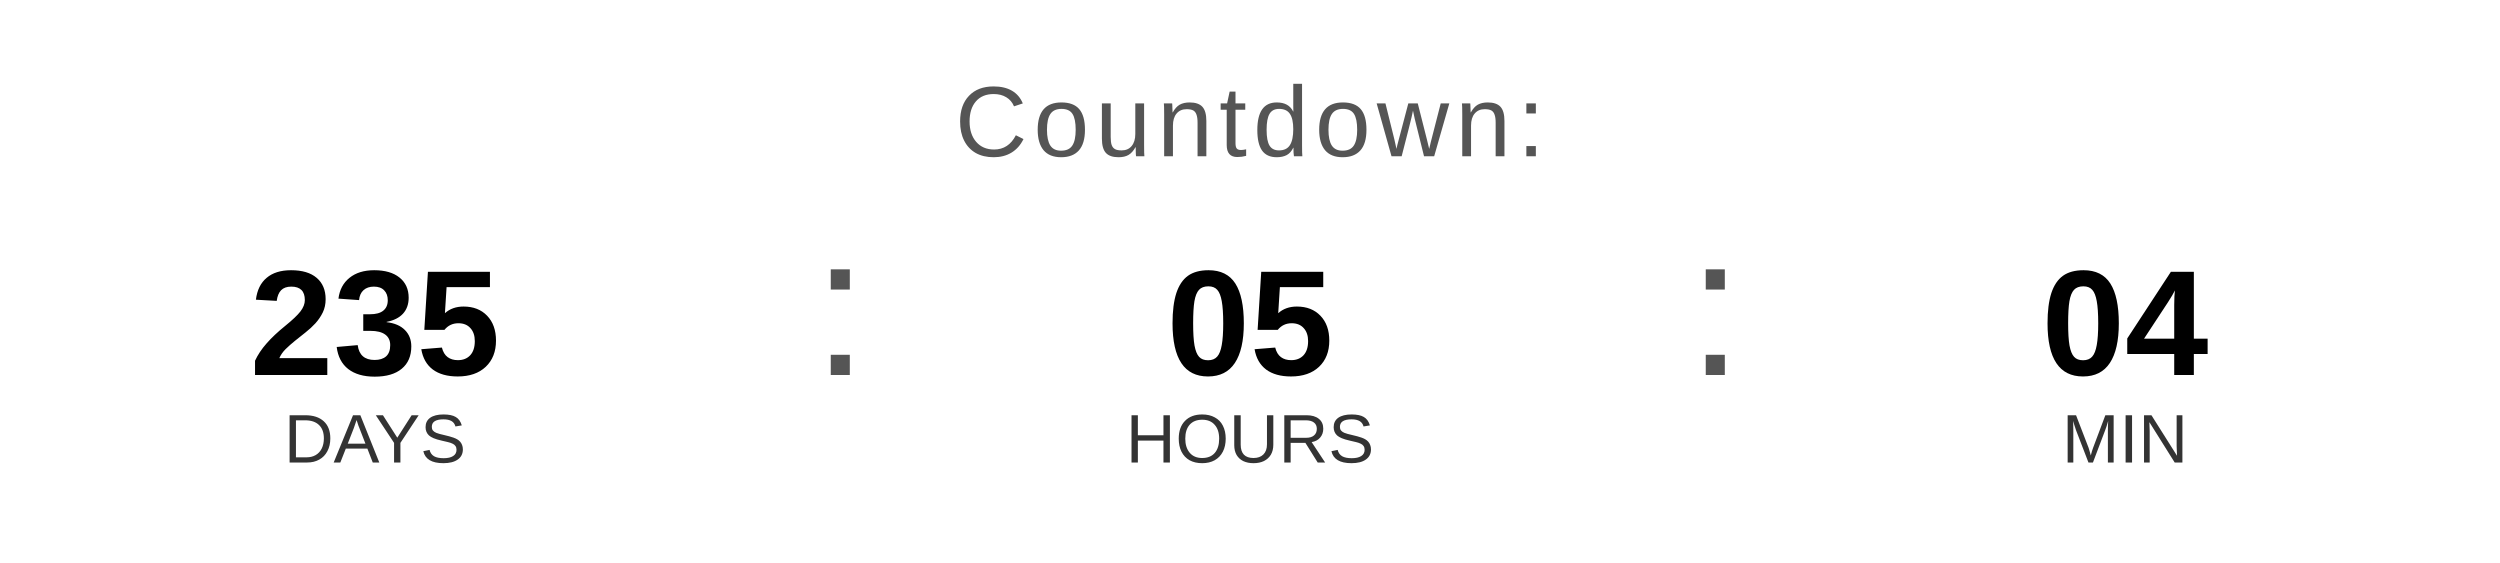
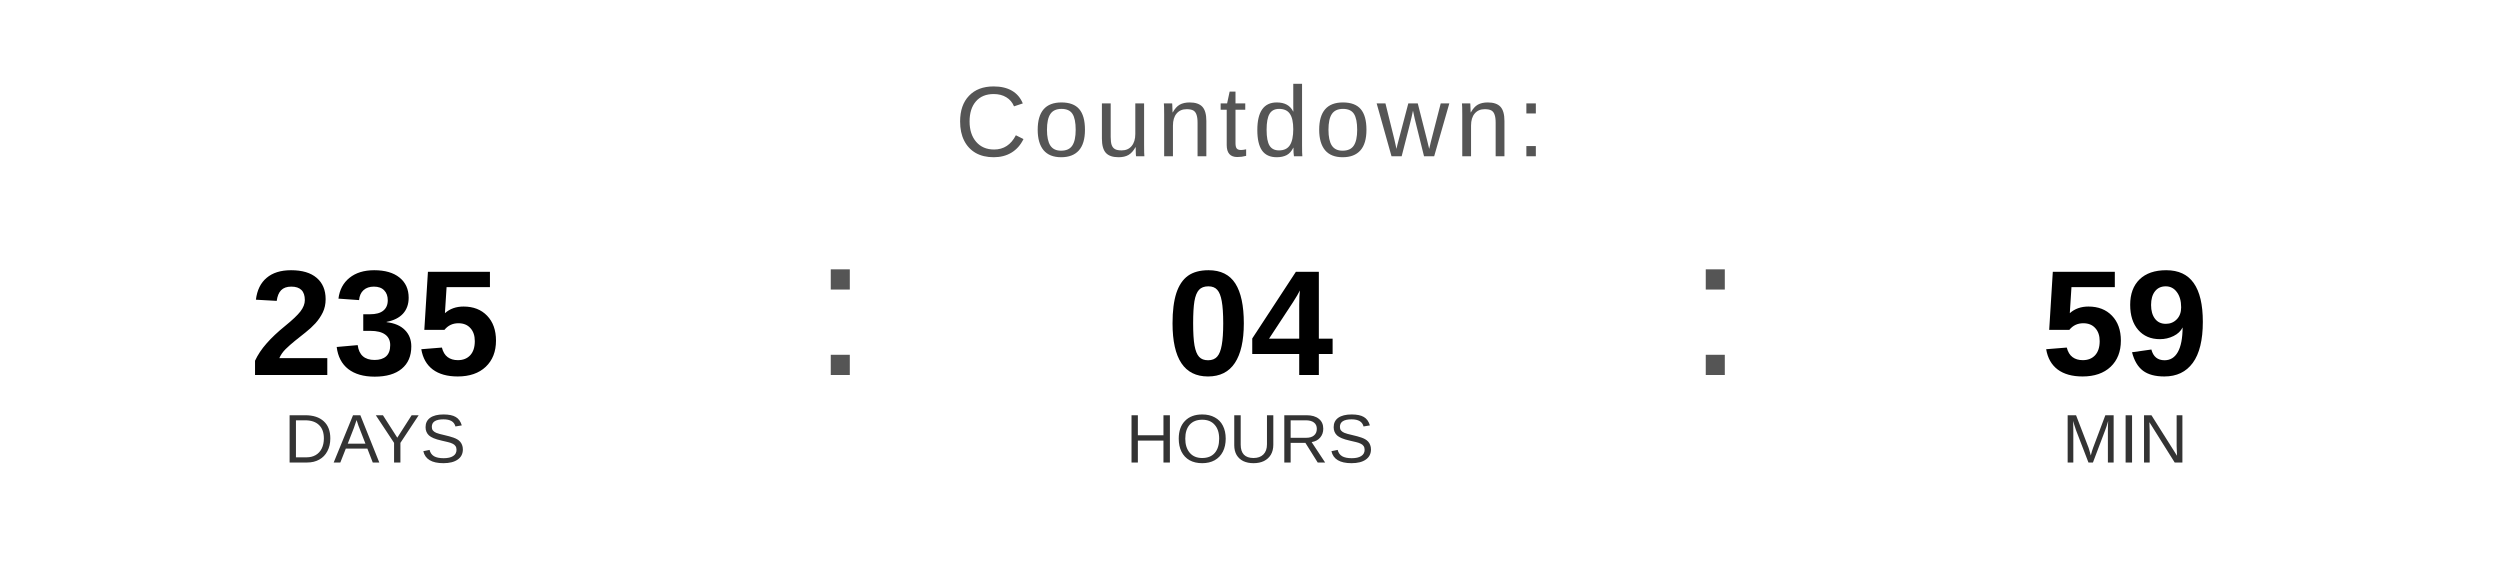
<svg xmlns="http://www.w3.org/2000/svg" width="400" height="90" viewBox="0 0 400 90">
  <text x="200" y="25" font-family="Arial, Helvetica, sans-serif" font-size="16" fill="#555555" text-anchor="middle" letter-spacing="1">
    Countdown:
  </text>
  <text x="60" y="60" font-family="Arial, Helvetica, sans-serif" font-size="24" font-weight="bold" fill="#000000" text-anchor="middle">235</text>
  <text x="60" y="74" font-family="Arial, Helvetica, sans-serif" font-size="11" fill="#333333" text-anchor="middle">DAYS</text>
  <text x="130" y="60" font-family="Arial, sans-serif" font-size="32" fill="#555555">:</text>
-   <text x="200" y="60" font-family="Arial, Helvetica, sans-serif" font-size="24" font-weight="bold" fill="#000000" text-anchor="middle">05</text>
+   <text x="200" y="60" font-family="Arial, Helvetica, sans-serif" font-size="24" font-weight="bold" fill="#000000" text-anchor="middle">04</text>
  <text x="200" y="74" font-family="Arial, Helvetica, sans-serif" font-size="11" fill="#333333" text-anchor="middle">HOURS</text>
  <text x="270" y="60" font-family="Arial, sans-serif" font-size="32" fill="#555555">:</text>
-   <text x="340" y="60" font-family="Arial, Helvetica, sans-serif" font-size="24" font-weight="bold" fill="#000000" text-anchor="middle">04</text>
+   <text x="340" y="60" font-family="Arial, Helvetica, sans-serif" font-size="24" font-weight="bold" fill="#000000" text-anchor="middle">59</text>
  <text x="340" y="74" font-family="Arial, Helvetica, sans-serif" font-size="11" fill="#333333" text-anchor="middle">MIN</text>
</svg>
